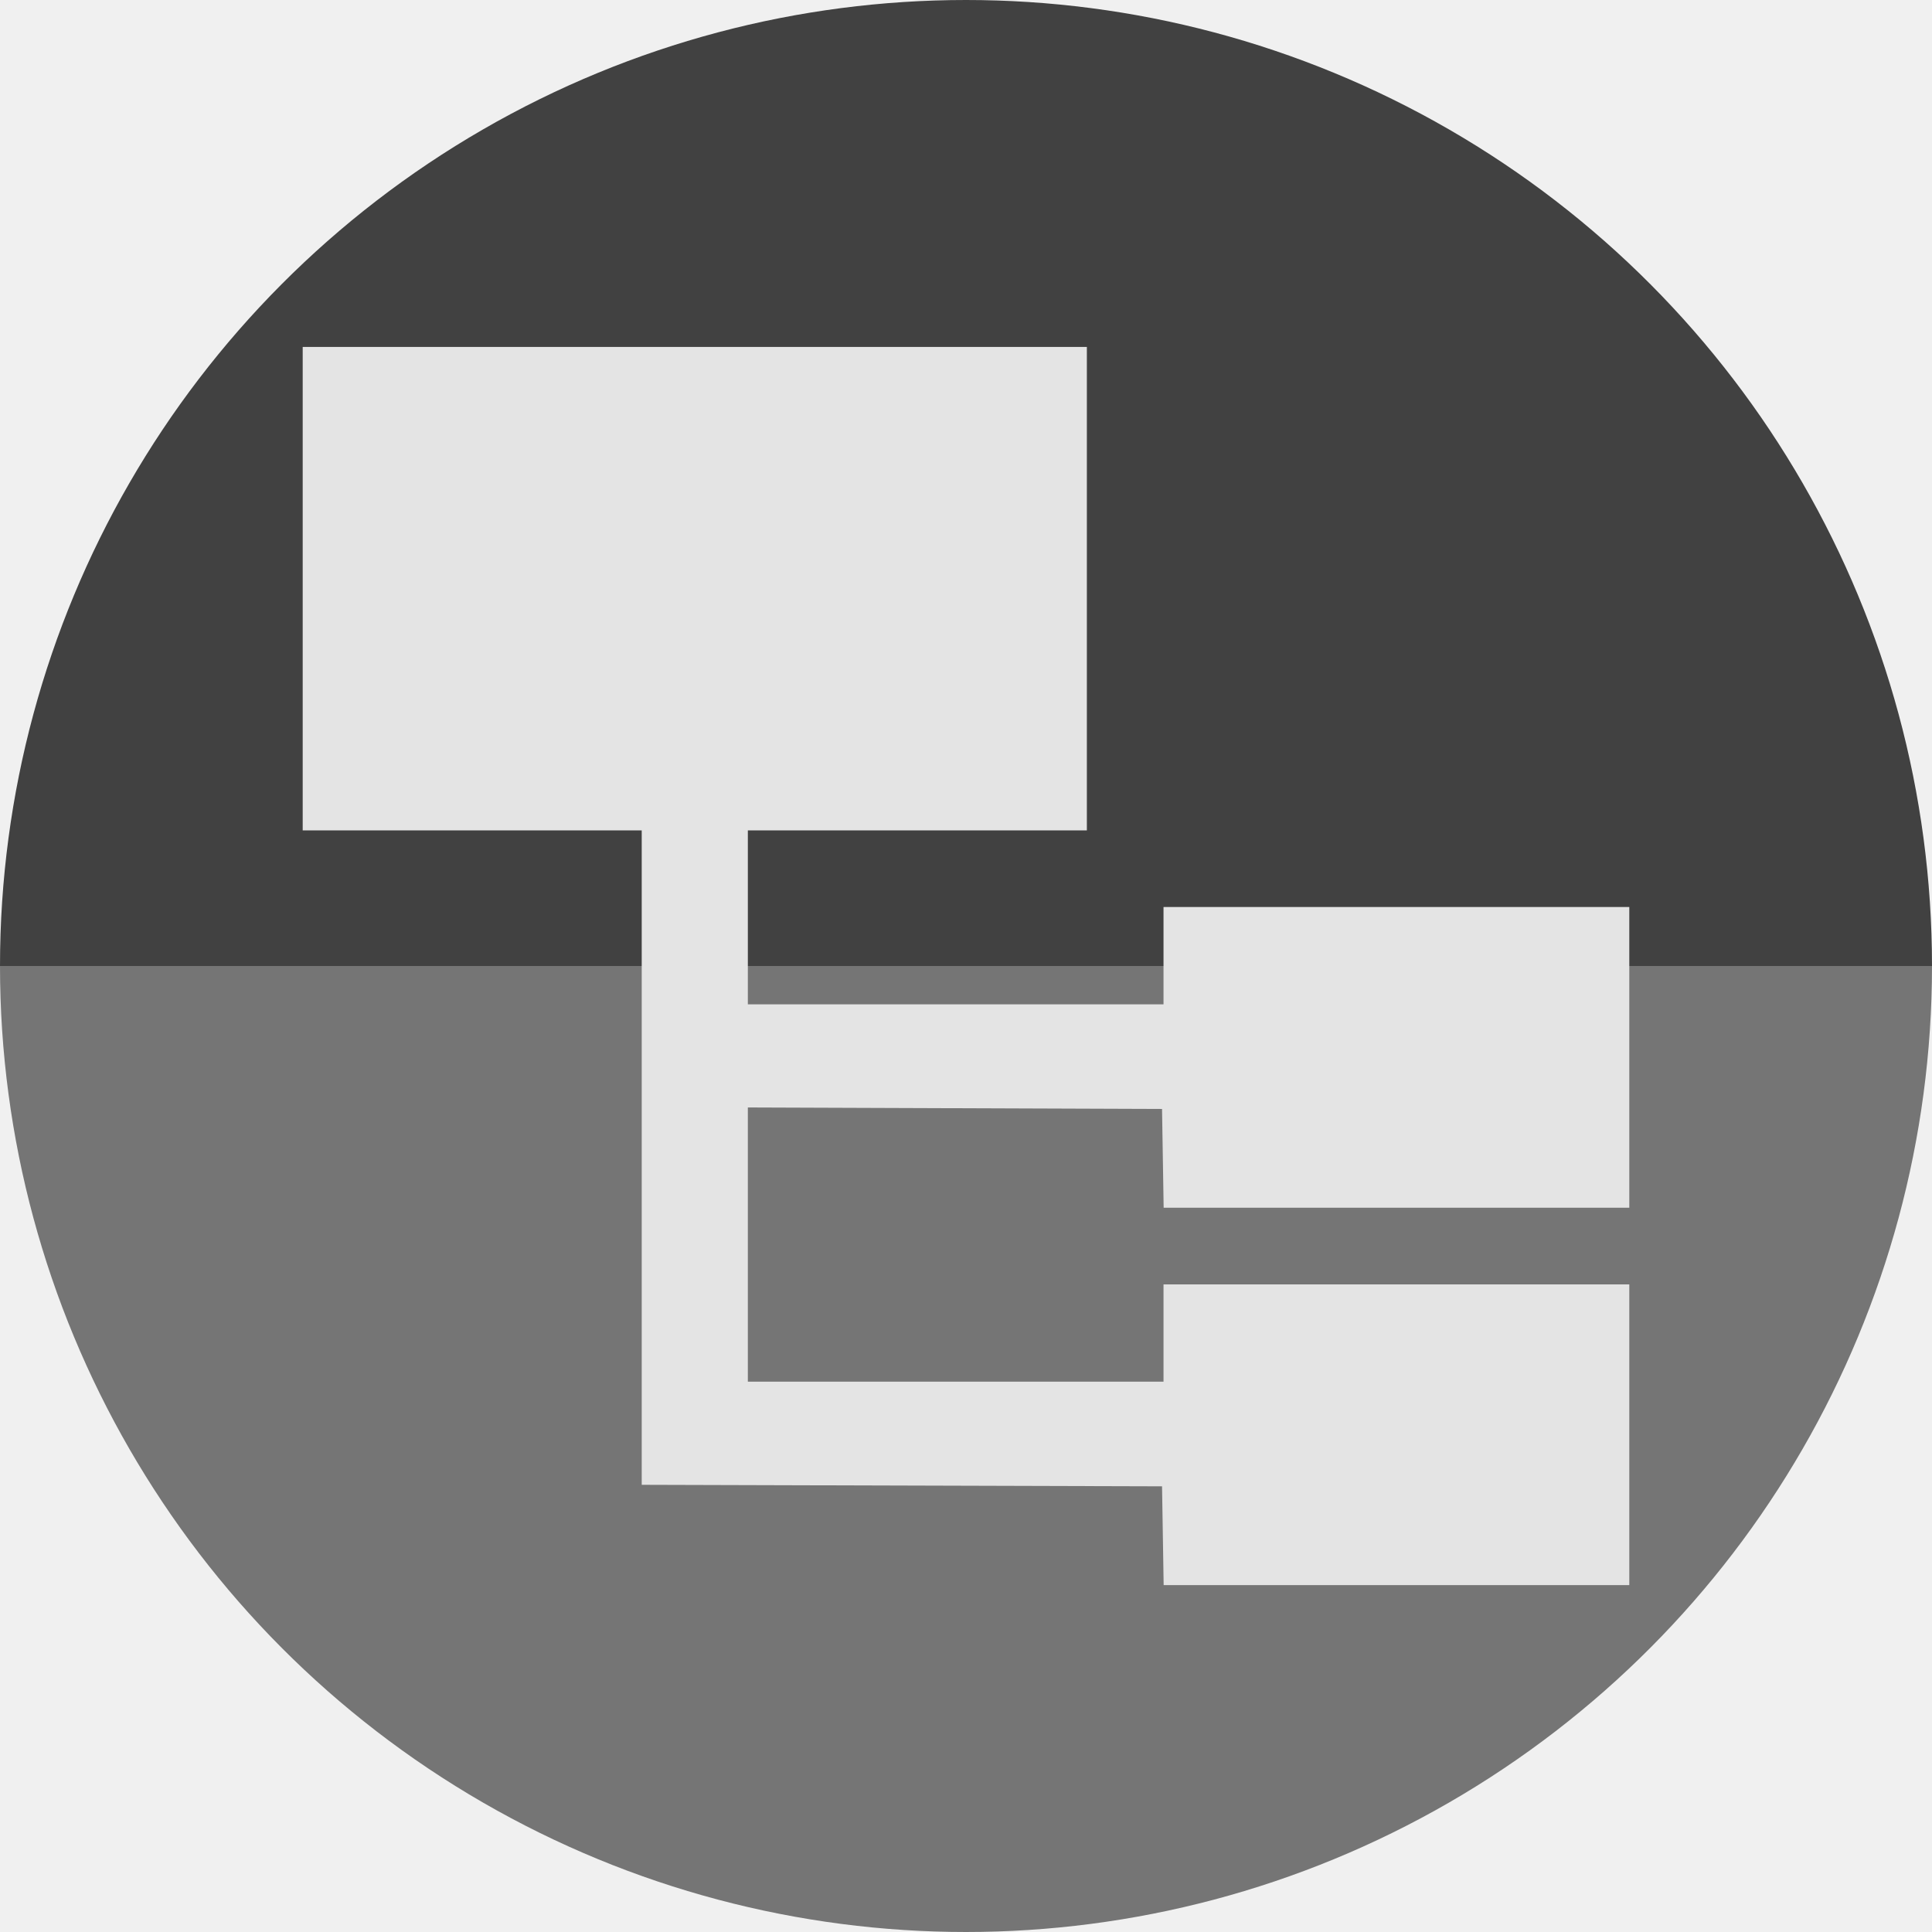
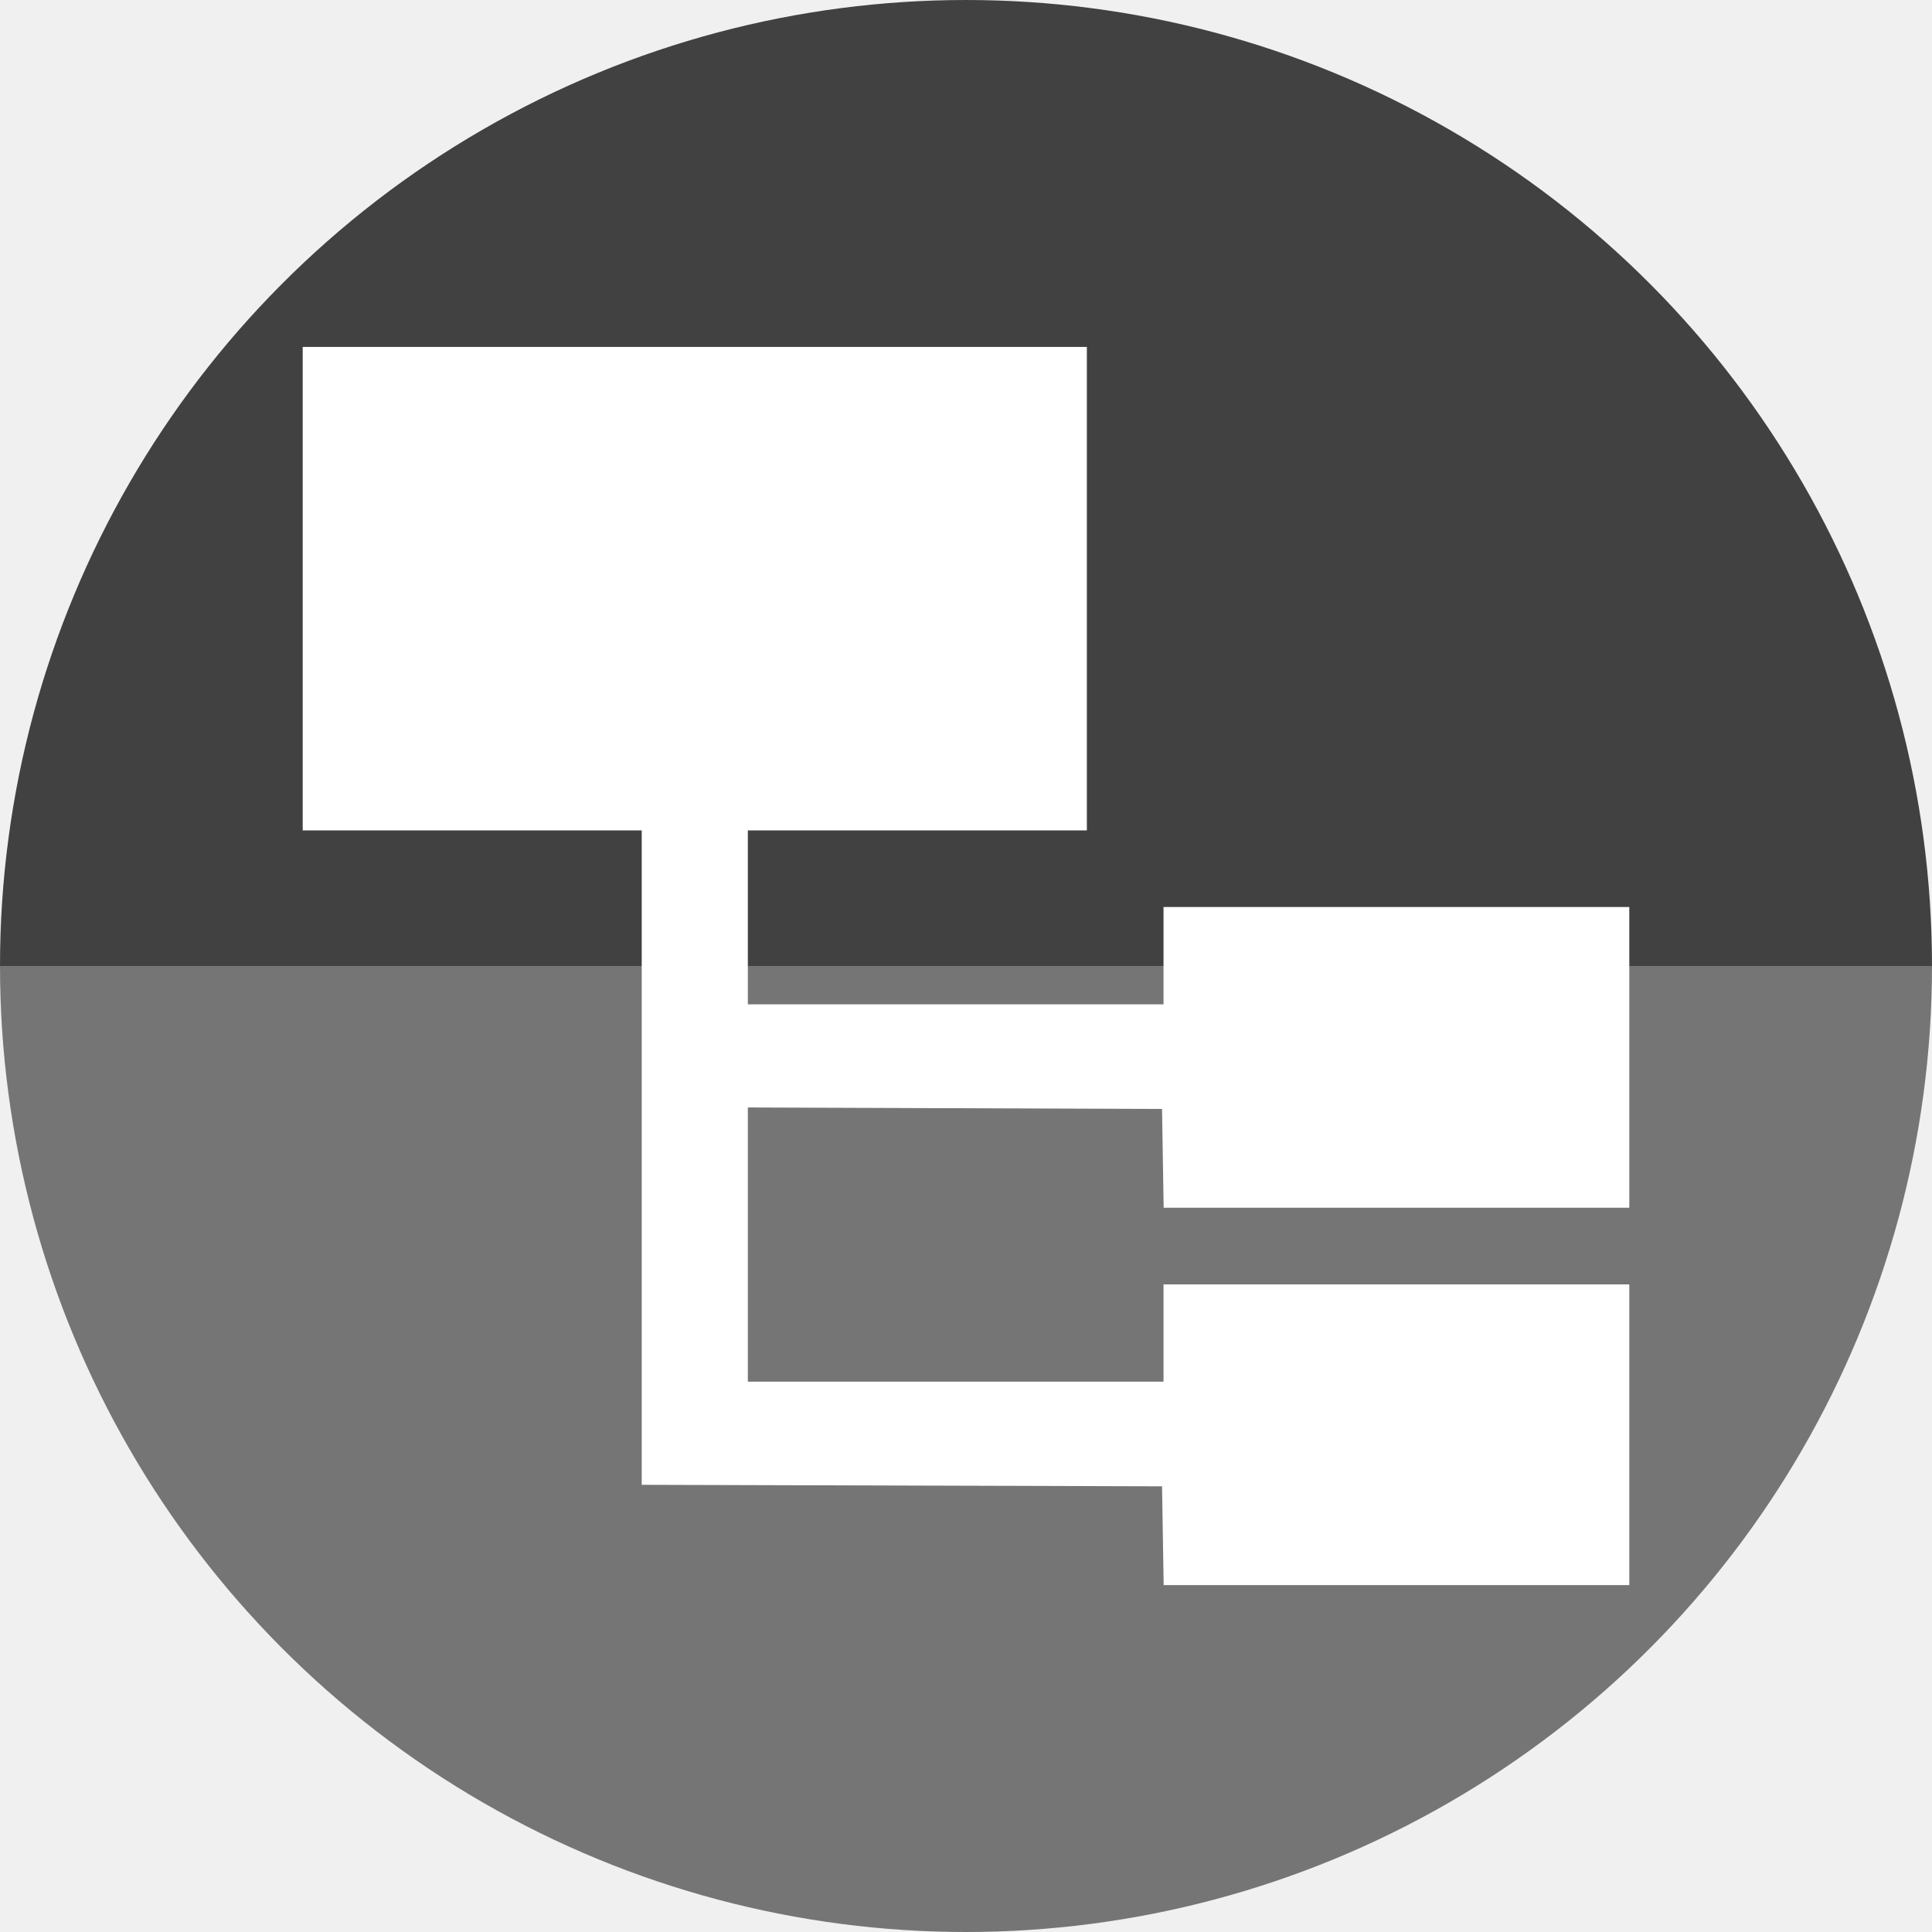
<svg xmlns="http://www.w3.org/2000/svg" width="256" height="256" viewBox="0 0 256 256" id="svg2" version="1.1">
  <defs id="defs4">
    <clipPath clipPathUnits="userSpaceOnUse" id="clipPath4174">
      <circle style="fill:#cc2828;fill-opacity:1;stroke:none;stroke-width:0;stroke-linecap:round;stroke-linejoin:round;stroke-miterlimit:4;stroke-dasharray:none;stroke-opacity:1" id="circle4176" cx="128" cy="924.362" r="128" />
    </clipPath>
    <clipPath clipPathUnits="userSpaceOnUse" id="clipPath4183">
      <circle style="fill:#cc2828;fill-opacity:1;stroke:none;stroke-width:0;stroke-linecap:round;stroke-linejoin:round;stroke-miterlimit:4;stroke-dasharray:none;stroke-opacity:1" id="circle4185" cx="-924.362" cy="128" r="128" transform="matrix(0,-1,1,0,0,0)" />
    </clipPath>
    <clipPath clipPathUnits="userSpaceOnUse" id="clipPath4187">
      <circle style="fill:#cc2828;fill-opacity:1;stroke:none;stroke-width:0;stroke-linecap:round;stroke-linejoin:round;stroke-miterlimit:4;stroke-dasharray:none;stroke-opacity:1" id="circle4189" cx="128" cy="924.362" r="128" />
    </clipPath>
    <clipPath clipPathUnits="userSpaceOnUse" id="clipPath4209">
      <circle style="fill:#cc2828;fill-opacity:1;stroke:none;stroke-width:0;stroke-linecap:round;stroke-linejoin:round;stroke-miterlimit:4;stroke-dasharray:none;stroke-opacity:1" id="circle4211" cx="-924.362" cy="128" r="128" transform="matrix(0,-1,1,0,0,0)" />
    </clipPath>
    <clipPath clipPathUnits="userSpaceOnUse" id="clipPath4213">
      <circle style="fill:#cc2828;fill-opacity:1;stroke:none;stroke-width:0;stroke-linecap:round;stroke-linejoin:round;stroke-miterlimit:4;stroke-dasharray:none;stroke-opacity:1" id="circle4215" cx="128" cy="924.362" r="128" />
    </clipPath>
    <clipPath id="clipPath4381" clipPathUnits="userSpaceOnUse">
      <circle transform="matrix(0.7778034,0.6285076,-0.6285076,0.7778034,0,0)" style="fill:#d83838;fill-opacity:1;stroke:none;stroke-width:0;stroke-linecap:round;stroke-linejoin:round;stroke-miterlimit:4;stroke-dasharray:none;stroke-opacity:1" id="circle4383" cx="686.505" cy="640.498" r="128" />
    </clipPath>
    <clipPath id="clipPath4857" clipPathUnits="userSpaceOnUse">
      <circle style="fill:#68bdff;fill-opacity:1;stroke:none;stroke-width:0;stroke-linecap:round;stroke-linejoin:round;stroke-miterlimit:4;stroke-dasharray:none;stroke-opacity:1" id="circle4859" cx="128" cy="924.362" r="128" />
    </clipPath>
    <clipPath id="clipPath5081" clipPathUnits="userSpaceOnUse">
      <circle transform="scale(-1,1)" r="128" cy="924.362" cx="-127.95" id="circle5083" style="fill:#68bdff;fill-opacity:1;stroke:none;stroke-width:0;stroke-linecap:round;stroke-linejoin:round;stroke-miterlimit:4;stroke-dasharray:none;stroke-opacity:1" />
    </clipPath>
    <clipPath id="clipPath5081-7" clipPathUnits="userSpaceOnUse">
      <circle transform="scale(-1,1)" r="128" cy="924.362" cx="-127.95" id="circle5083-5" style="fill:#68bdff;fill-opacity:1;stroke:none;stroke-width:0;stroke-linecap:round;stroke-linejoin:round;stroke-miterlimit:4;stroke-dasharray:none;stroke-opacity:1" />
    </clipPath>
    <clipPath clipPathUnits="userSpaceOnUse" id="clipPath4286">
      <circle style="fill:#ff7b68;fill-opacity:1;stroke:none;stroke-width:0;stroke-linecap:round;stroke-linejoin:round;stroke-miterlimit:4;stroke-dasharray:none;stroke-opacity:1" id="circle4288" cx="125" cy="927.362" r="128" />
    </clipPath>
    <clipPath clipPathUnits="userSpaceOnUse" id="clipPath4607">
      <circle r="128" cy="924.362" cx="128" id="circle4609" style="fill:#1ce089;fill-opacity:1;stroke:none;stroke-width:6.376;stroke-linecap:round;stroke-linejoin:round;stroke-miterlimit:4;stroke-dasharray:none;stroke-opacity:1" />
    </clipPath>
    <clipPath clipPathUnits="userSpaceOnUse" id="clipPath4192">
      <circle r="128" cy="924.362" cx="136" id="circle4194" style="fill:#1ce089;fill-opacity:1;stroke:none;stroke-width:6.376;stroke-linecap:round;stroke-linejoin:round;stroke-miterlimit:4;stroke-dasharray:none;stroke-opacity:1" />
    </clipPath>
  </defs>
  <g transform="translate(0,-796.3622)" id="layer1">
    <path d="m 256,-924.362 a 128,128 0 0 1 -64,110.851 128,128 0 0 1 -128,0 A 128,128 0 0 1 0,-924.362 l 128,1e-5 z" style="fill:#414141;fill-opacity:1;stroke:none;stroke-width:6.376;stroke-linecap:round;stroke-linejoin:round;stroke-miterlimit:4;stroke-dasharray:none;stroke-opacity:1" id="path898" transform="scale(1,-1)" />
    <path id="path4178" style="fill:#757575;fill-opacity:1;stroke:none;stroke-width:6.376;stroke-linecap:round;stroke-linejoin:round;stroke-miterlimit:4;stroke-dasharray:none;stroke-opacity:1" d="m 256,924.362 a 128,128 0 0 1 -64,110.851 128,128 0 0 1 -128,0 A 128,128 0 0 1 0,924.362 l 128,0 z" />
-     <path style="fill:#e4e4e4;stroke-width:0.391;fill-opacity:1" d="m 154.084,999.85 -0.107,-6.543 -34.473,-0.1 -34.473,-0.1 v -43.357 -43.357 h -22.461 -22.461 v -32.031 -32.031 h 51.953 51.953 v 32.031 32.031 H 121.555 99.094 v 11.523 11.523 h 27.539 27.539 v -6.445 -6.445 h 30.859 30.859 v 19.922 19.922 h -30.85 -30.85 l -0.107,-6.543 -0.107,-6.543 -27.441,-0.1 -27.441,-0.1 v 18.167 18.167 h 27.539 27.539 v -6.445 -6.445 h 30.859 30.859 v 19.922 19.922 h -30.85 -30.85 z" id="path871" />
+     <path style="fill:#ffffff;stroke-width:0.391;fill-opacity:1" d="m 154.084,999.85 -0.107,-6.543 -34.473,-0.1 -34.473,-0.1 v -43.357 -43.357 h -22.461 -22.461 v -32.031 -32.031 h 51.953 51.953 v 32.031 32.031 H 121.555 99.094 v 11.523 11.523 h 27.539 27.539 v -6.445 -6.445 h 30.859 30.859 v 19.922 19.922 h -30.85 -30.85 l -0.107,-6.543 -0.107,-6.543 -27.441,-0.1 -27.441,-0.1 v 18.167 18.167 h 27.539 27.539 v -6.445 -6.445 h 30.859 30.859 v 19.922 19.922 h -30.85 -30.85 z" id="path871" />
  </g>
</svg>
